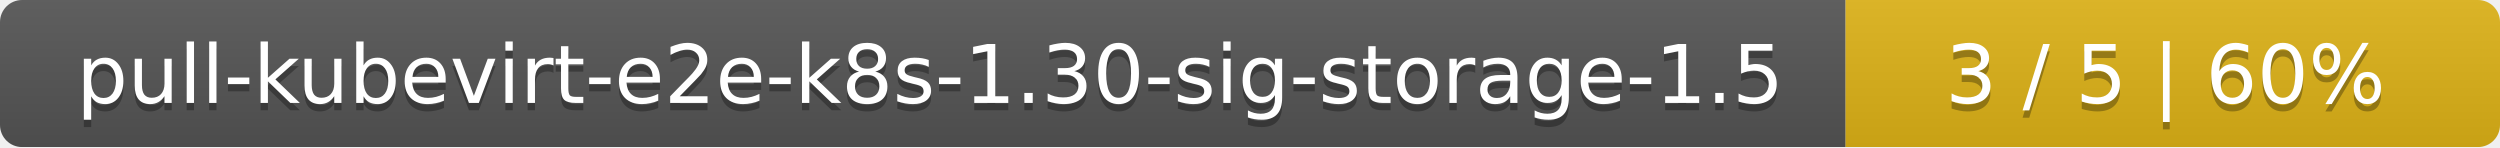
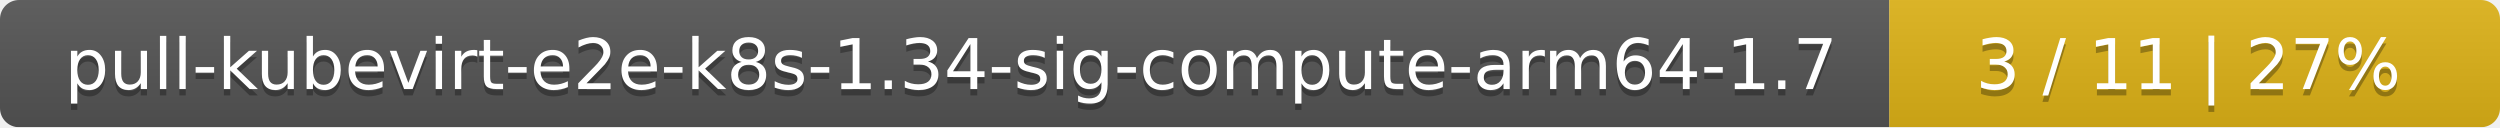
- <svg xmlns="http://www.w3.org/2000/svg" width="340" height="20">
+ <svg xmlns="http://www.w3.org/2000/svg" width="393" height="20">
  <linearGradient id="smooth" x2="0" y2="100%">
    <stop offset="0" stop-color="#bbb" stop-opacity=".1" />
    <stop offset="1" stop-opacity=".1" />
  </linearGradient>
  <mask id="round">
-     <rect width="340" height="20" rx="3" fill="#fff" />
+     <rect width="393" height="20" rx="3" fill="#fff" />
  </mask>
  <g mask="url(#round)">
-     <rect width="251" height="20" fill="#555" />
-     <rect x="251" width="89" height="20" fill="#dfb317" />
-     <rect width="340" height="20" fill="url(#smooth)" />
+     <rect width="297" height="20" fill="#555" />
+     <rect x="297" width="96" height="20" fill="#dfb317" />
+     <rect width="393" height="20" fill="url(#smooth)" />
  </g>
  <g fill="#fff" text-anchor="middle" font-family="DejaVu Sans,Verdana,Geneva,sans-serif" font-size="11">
-     <text x="126.5" y="15" fill="#010101" fill-opacity=".3">pull-kubevirt-e2e-k8s-1.30-sig-storage-1.5</text>
-     <text x="126.5" y="14">pull-kubevirt-e2e-k8s-1.30-sig-storage-1.5</text>
-     <text x="294.5" y="15" fill="#010101" fill-opacity=".3">3 / 5    |    60%</text>
-     <text x="294.5" y="14">3 / 5    |    60%</text>
+     <text x="149.5" y="15" fill="#010101" fill-opacity=".3">pull-kubevirt-e2e-k8s-1.34-sig-compute-arm64-1.7</text>
+     <text x="149.5" y="14">pull-kubevirt-e2e-k8s-1.34-sig-compute-arm64-1.7</text>
+     <text x="344" y="15" fill="#010101" fill-opacity=".3">3 / 11    |    27%</text>
+     <text x="344" y="14">3 / 11    |    27%</text>
  </g>
</svg>
